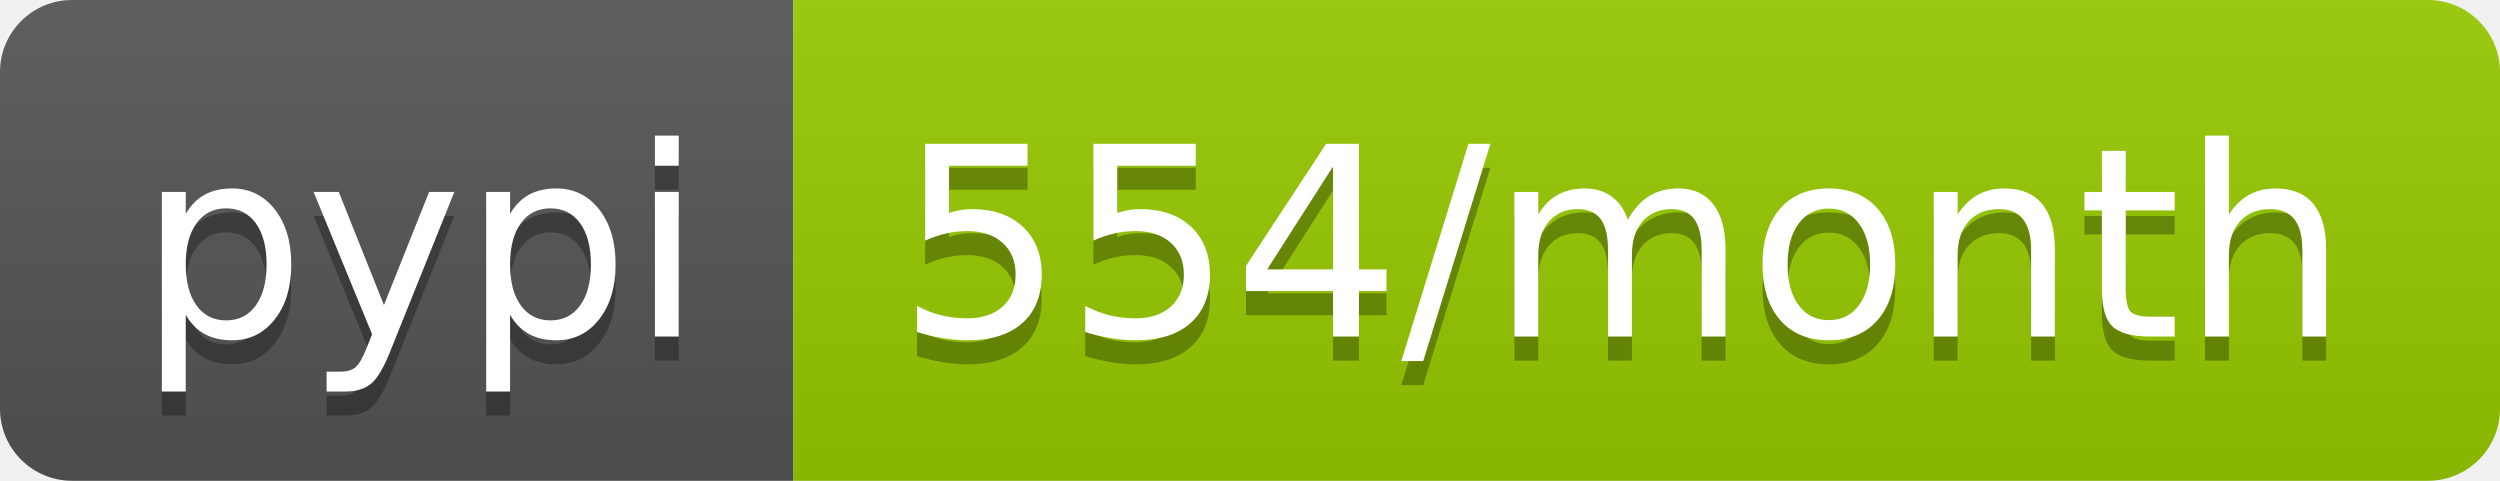
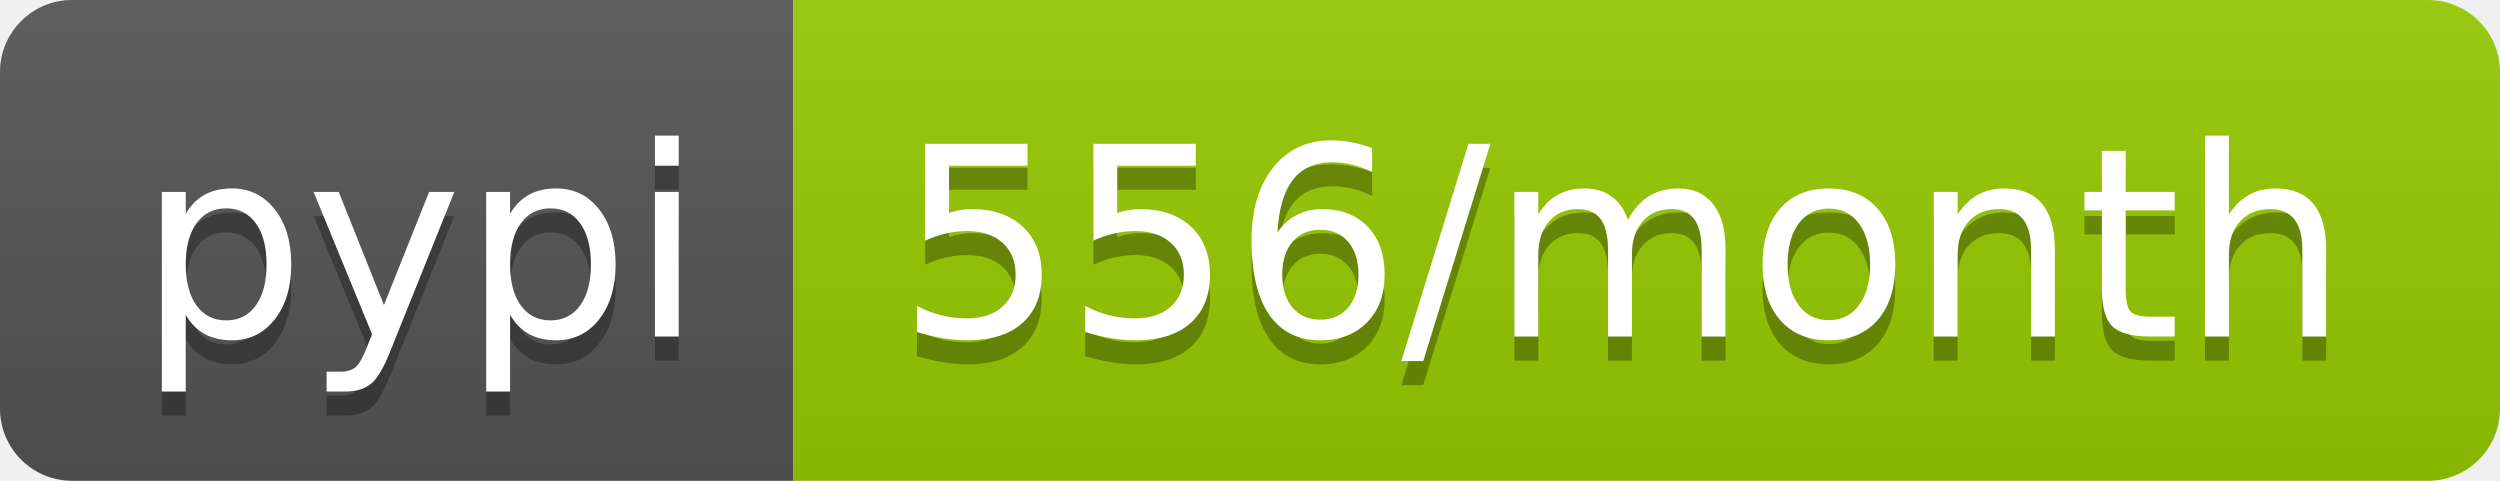
<svg xmlns="http://www.w3.org/2000/svg" width="104" height="20">
  <linearGradient id="b" x2="0" y2="100%">
    <stop offset="0" stop-color="#bbb" stop-opacity=".1" />
    <stop offset="1" stop-opacity=".1" />
  </linearGradient>
  <clipPath id="a">
    <rect width="104" height="20" rx="3" fill="#fff" />
  </clipPath>
  <g clip-path="url(#a)">
    <path fill="#555" d="M0 0h33v20H0z" />
    <path fill="#97ca00" d="M33 0h71v20H33z" />
    <path fill="url(#b)" d="M0 0h104v20H0z" />
  </g>
  <g fill="#fff" text-anchor="middle" font-family="DejaVu Sans,Verdana,Geneva,sans-serif" font-size="110">
    <text x="175" y="150" fill="#010101" fill-opacity=".3" transform="scale(.1)" textLength="230">pypi</text>
    <text x="175" y="140" transform="scale(.1)" textLength="230">pypi</text>
-     <text x="675" y="150" fill="#010101" fill-opacity=".3" transform="scale(.1)" textLength="610">554/month</text>
-     <text x="675" y="140" transform="scale(.1)" textLength="610">554/month</text>
+     <text x="675" y="150" fill="#010101" fill-opacity=".3" transform="scale(.1)" textLength="610">556/month</text>
+     <text x="675" y="140" transform="scale(.1)" textLength="610">556/month</text>
  </g>
</svg>
